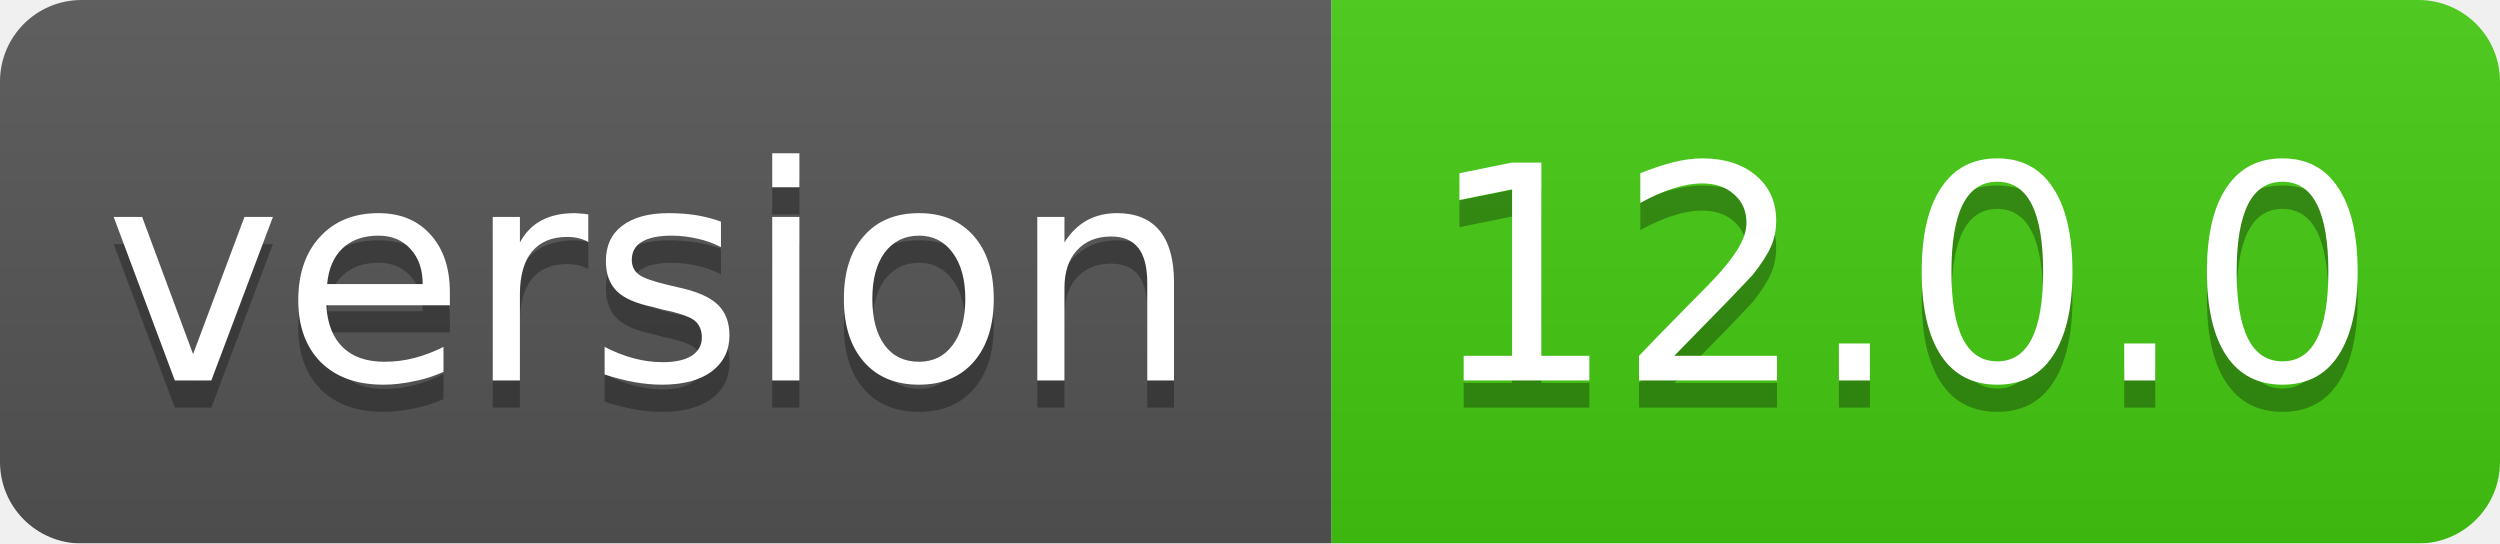
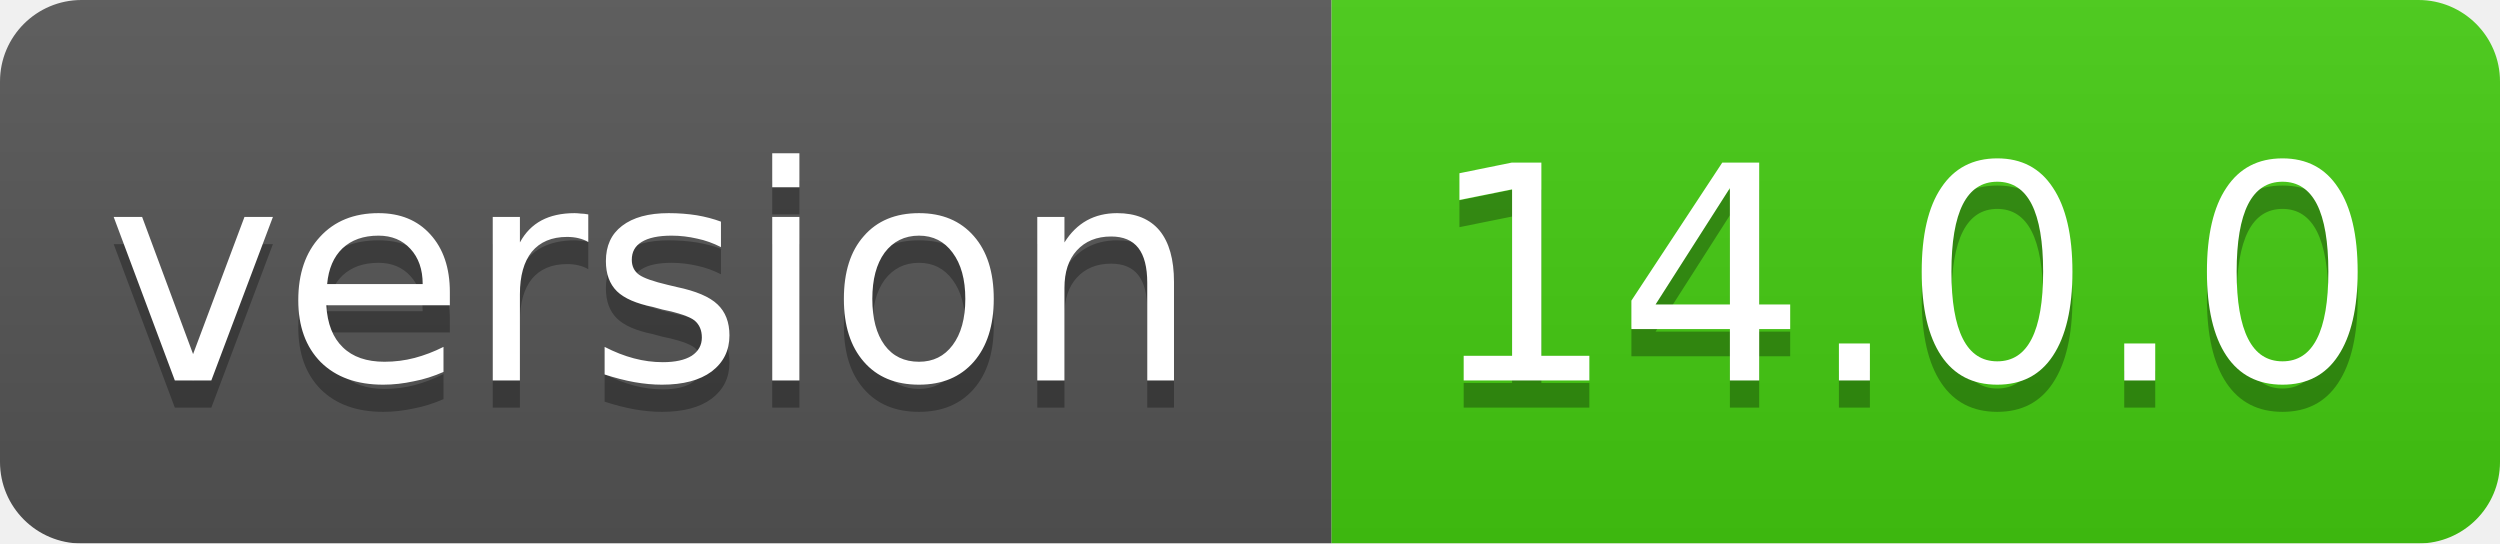
<svg xmlns="http://www.w3.org/2000/svg" width="92" height="20">
  <linearGradient id="smooth" x2="0" y2="100%">
    <stop offset="0" stop-color="#bbb" stop-opacity=".1" />
    <stop offset="1" stop-opacity=".1" />
  </linearGradient>
  <mask id="round">
    <rect width="92" height="20" rx="3" fill="#fff" />
  </mask>
  <g mask="url(#round)">
    <rect width="49" height="20" fill="#555" />
    <rect x="49" width="43" height="20" fill="#44cc11" />
    <rect width="92" height="20" fill="url(#smooth)" />
  </g>
  <g fill="#fff" text-anchor="middle" font-family="DejaVu Sans,Verdana,Geneva,sans-serif" font-size="11">
    <text x="24" y="15" fill="#010101" fill-opacity=".3">version</text>
    <text x="24" y="14">version</text>
-     <text x="70" y="15" fill="#010101" fill-opacity=".3">12.0.0</text>
-     <text x="70" y="14">12.0.0</text>
+     <text x="70" y="15" fill="#010101" fill-opacity=".3">14.0.0</text>
+     <text x="70" y="14">14.0.0</text>
  </g>
</svg>
